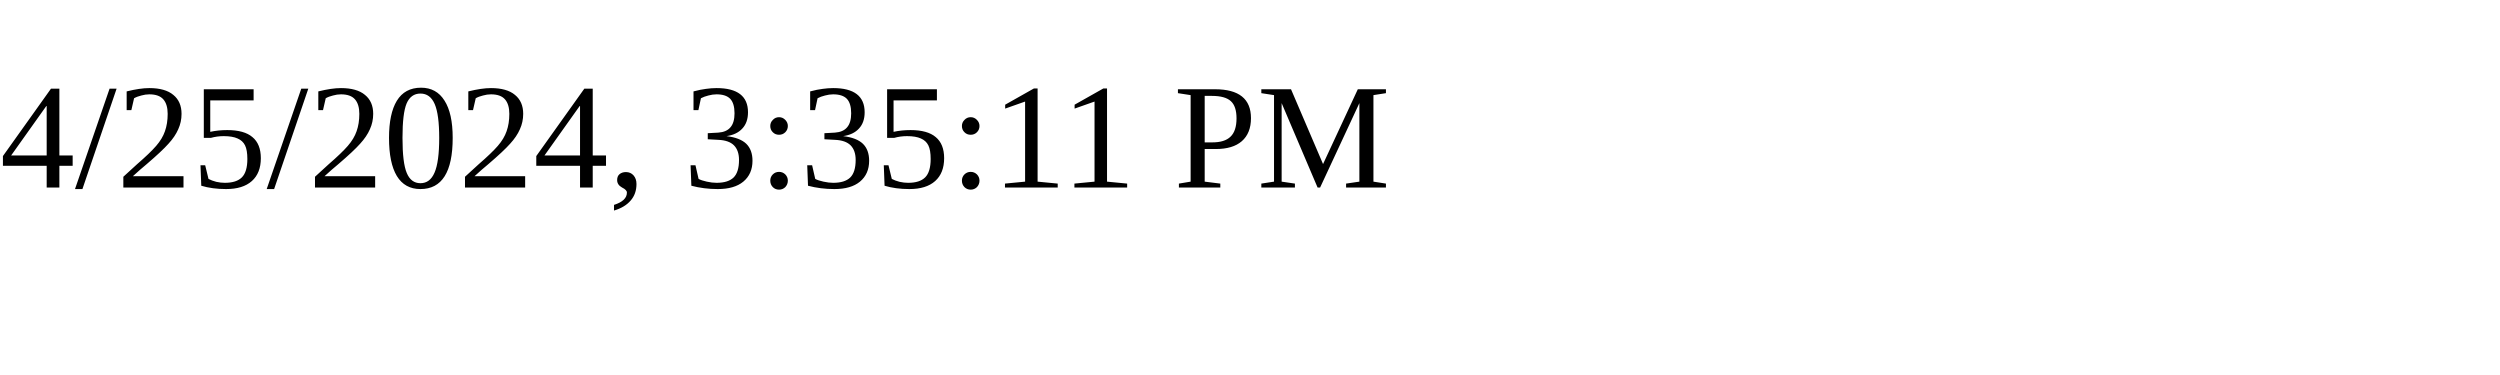
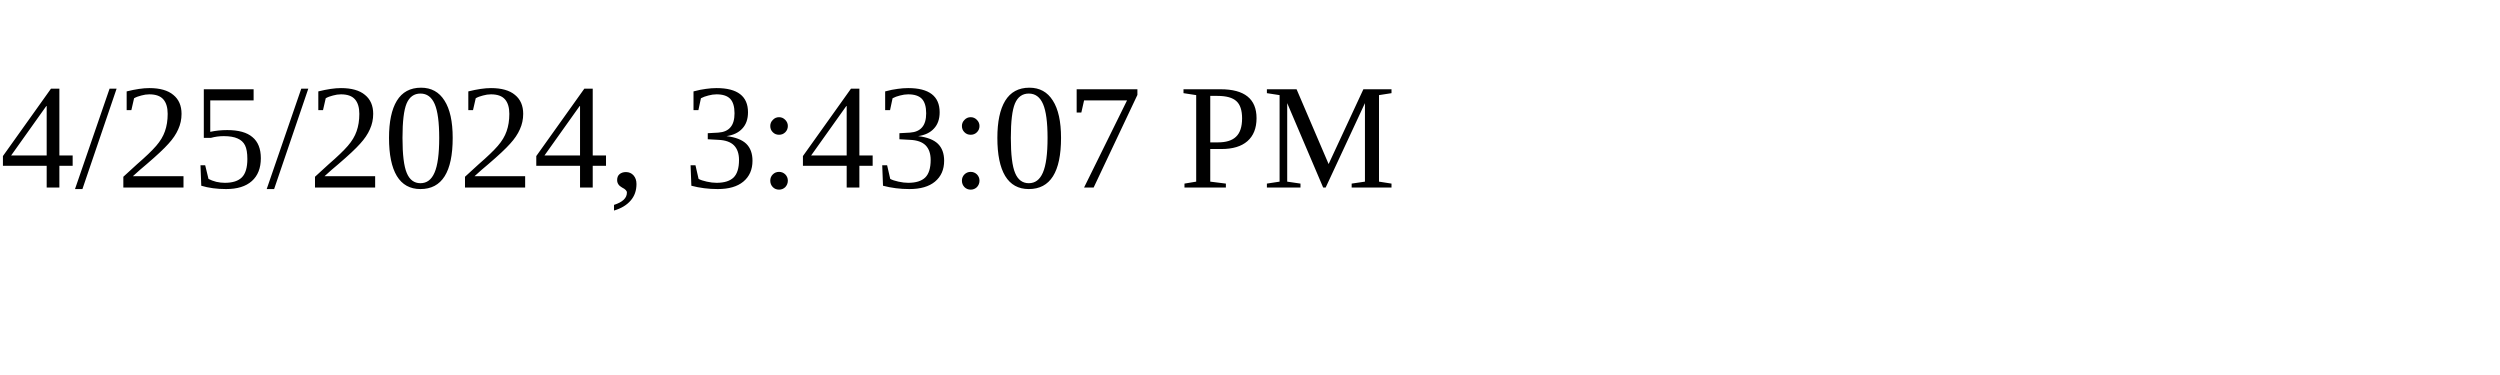
<svg xmlns="http://www.w3.org/2000/svg" height="30" width="200">
-   <text x="0" y="15">4/25/2024, 3:35:11 PM</text>
+   <text x="0" y="15">4/25/2024, 3:43:07 PM</text>
</svg>
